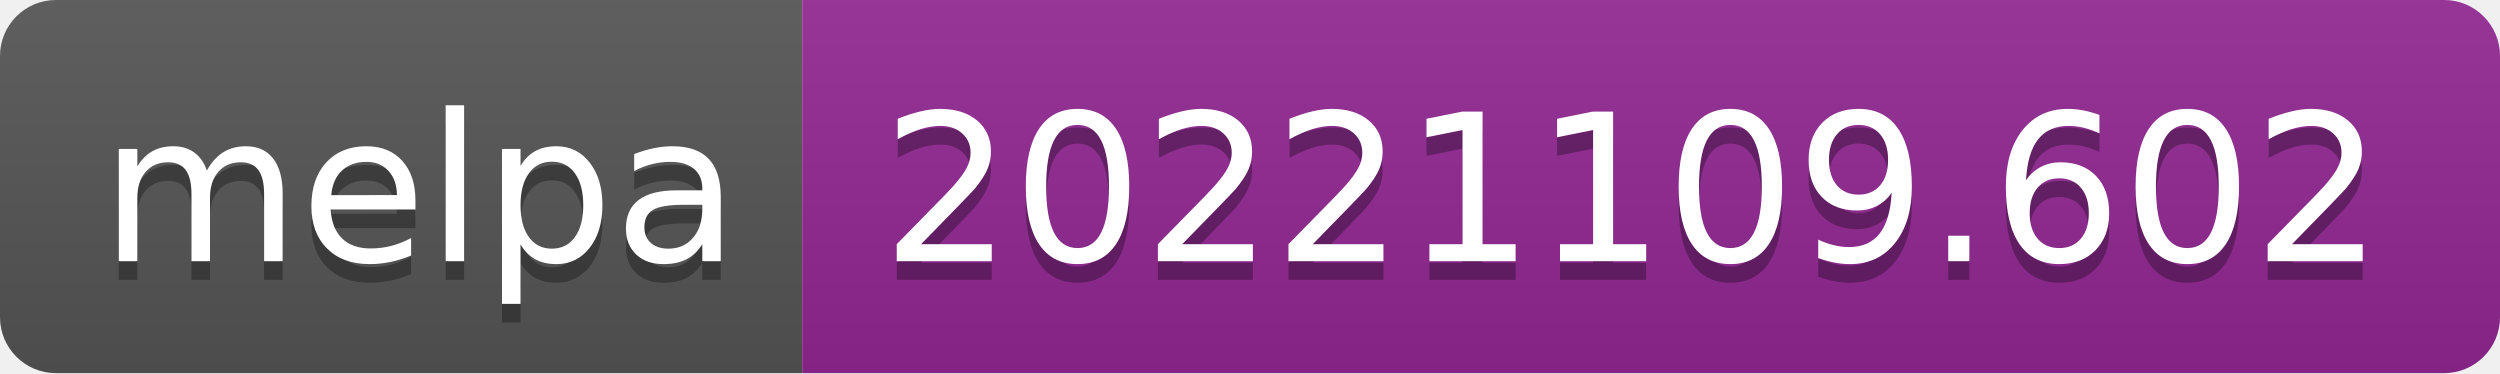
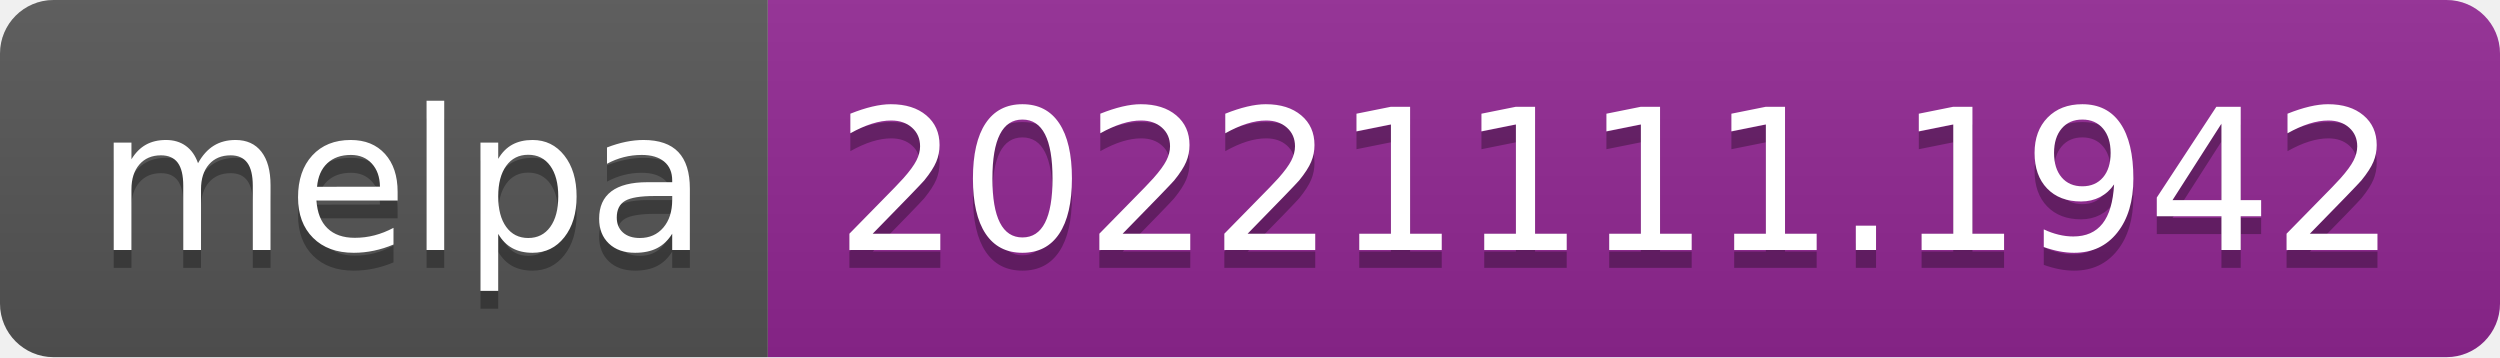
- <svg xmlns="http://www.w3.org/2000/svg" width="134" height="20" role="img" aria-label="melpa: 20221109.602">
+ <svg xmlns="http://www.w3.org/2000/svg" width="140" height="20" role="img" aria-label="melpa: 20221111.1942">
  <linearGradient id="s" x2="0" y2="100%">
    <stop offset="0" stop-color="#bbb" stop-opacity=".1" />
    <stop offset="1" stop-opacity=".1" />
  </linearGradient>
  <clipPath id="r">
-     <rect width="134" height="20" rx="3" fill="#fff" />
+     <rect width="140" height="20" rx="3" fill="#fff" />
  </clipPath>
  <g clip-path="url(#r)">
    <rect width="43" height="20" fill="#555" />
-     <rect x="43" width="91" height="20" fill="#922793" />
-     <rect width="134" height="20" fill="url(#s)" />
+     <rect x="43" width="97" height="20" fill="#922793" />
+     <rect width="140" height="20" fill="url(#s)" />
  </g>
  <g fill="#fff" text-anchor="middle" font-family="Verdana,Geneva,DejaVu Sans,sans-serif" text-rendering="geometricPrecision" font-size="110">
    <text aria-hidden="true" x="225" y="150" fill="#010101" fill-opacity=".3" transform="scale(.1)" textLength="330">melpa</text>
    <text x="225" y="140" transform="scale(.1)" fill="#fff" textLength="330">melpa</text>
-     <text aria-hidden="true" x="875" y="150" fill="#010101" fill-opacity=".3" transform="scale(.1)" textLength="810">20221109.602</text>
-     <text x="875" y="140" transform="scale(.1)" fill="#fff" textLength="810">20221109.602</text>
+     <text aria-hidden="true" x="905" y="150" fill="#010101" fill-opacity=".3" transform="scale(.1)" textLength="870">20221111.1942</text>
+     <text x="905" y="140" transform="scale(.1)" fill="#fff" textLength="870">20221111.1942</text>
  </g>
</svg>
